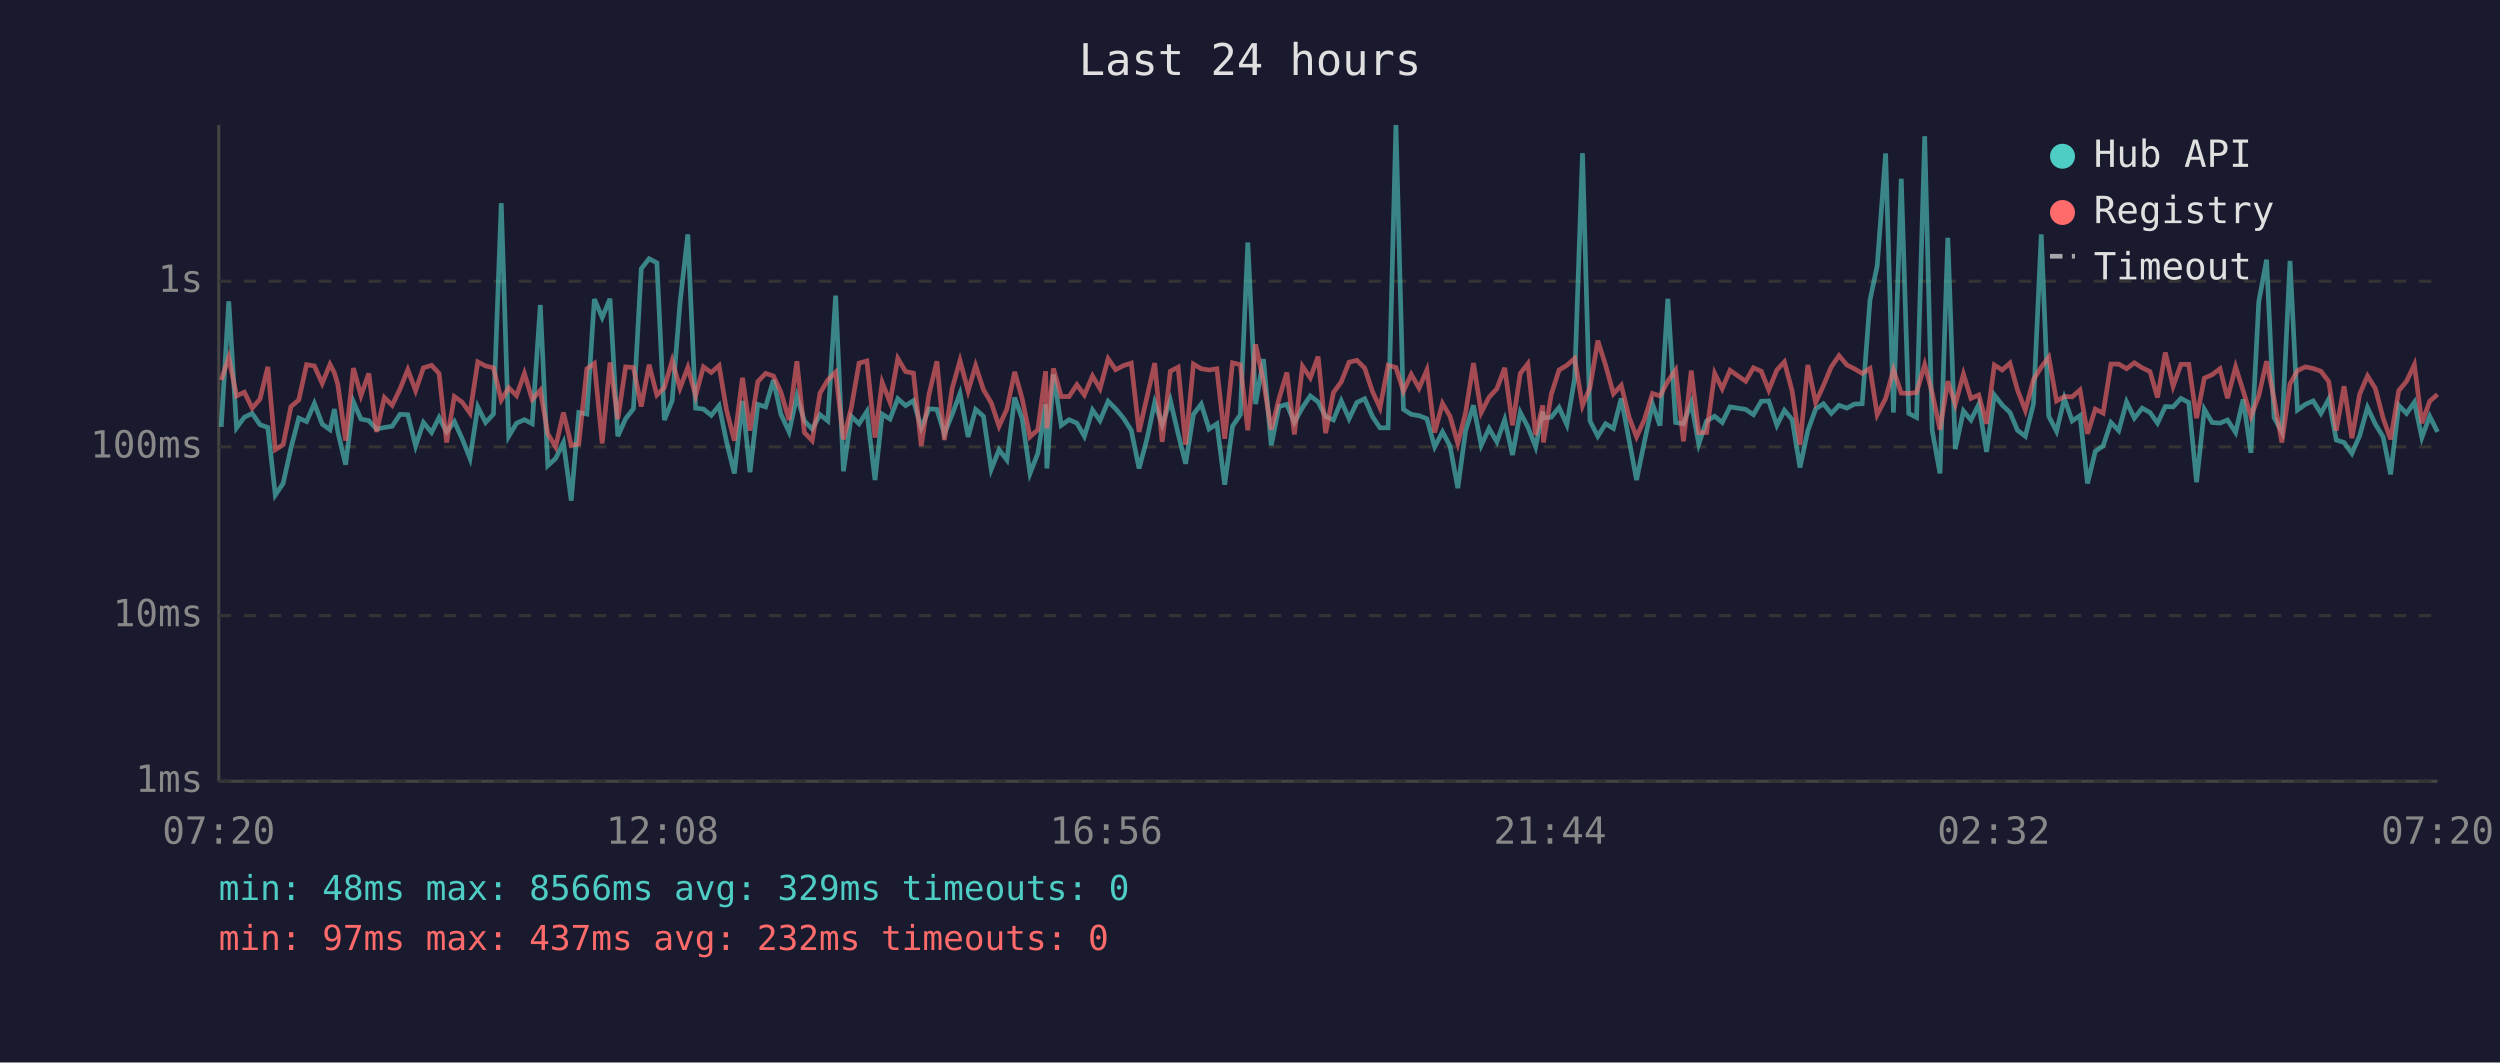
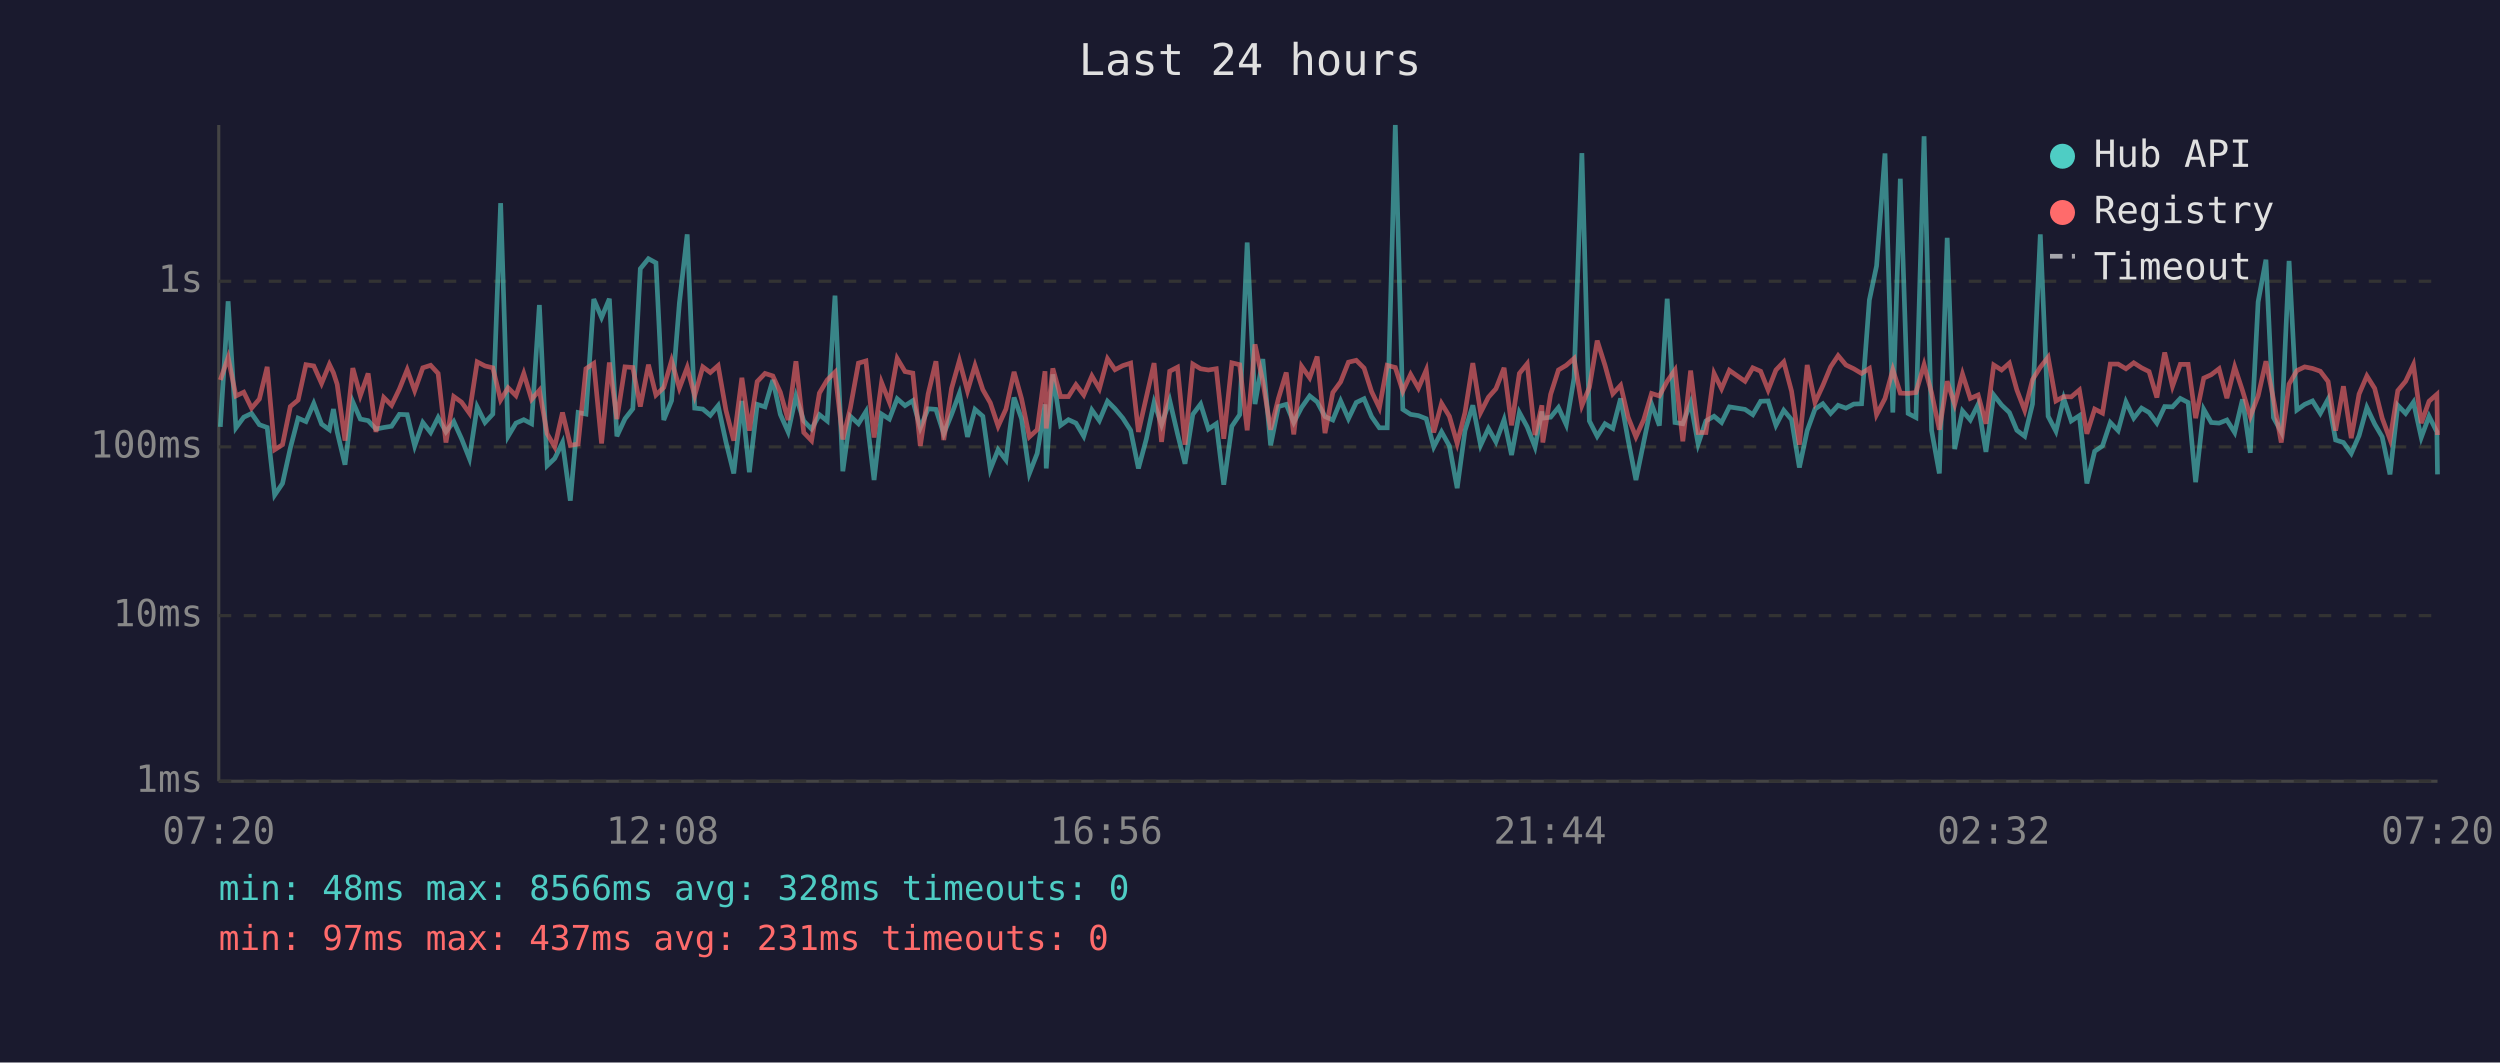
<svg xmlns="http://www.w3.org/2000/svg" viewBox="0 0 800 340" font-family="monospace" font-size="12">
  <rect width="800" height="340" fill="#1a1a2e" />
  <text x="400" y="24" fill="#e0e0e0" font-size="14" text-anchor="middle">Last 24 hours</text>
  <line x1="70" y1="40" x2="70" y2="250" stroke="#444" stroke-width="1" />
  <line x1="70" y1="250" x2="780" y2="250" stroke="#444" stroke-width="1" />
  <line x1="70" y1="250" x2="780" y2="250" stroke="#333" stroke-width="1" stroke-dasharray="4" />
  <text x="65" y="250" fill="#888" text-anchor="end" dominant-baseline="middle">1ms</text>
  <line x1="70" y1="197" x2="780" y2="197" stroke="#333" stroke-width="1" stroke-dasharray="4" />
  <text x="65" y="197" fill="#888" text-anchor="end" dominant-baseline="middle">10ms</text>
  <line x1="70" y1="143" x2="780" y2="143" stroke="#333" stroke-width="1" stroke-dasharray="4" />
  <text x="65" y="143" fill="#888" text-anchor="end" dominant-baseline="middle">100ms</text>
  <line x1="70" y1="90" x2="780" y2="90" stroke="#333" stroke-width="1" stroke-dasharray="4" />
  <text x="65" y="90" fill="#888" text-anchor="end" dominant-baseline="middle">1s</text>
  <text x="70" y="270" fill="#888" text-anchor="middle">07:20</text>
  <text x="212" y="270" fill="#888" text-anchor="middle">12:08</text>
  <text x="354" y="270" fill="#888" text-anchor="middle">16:56</text>
  <text x="496" y="270" fill="#888" text-anchor="middle">21:44</text>
  <text x="638" y="270" fill="#888" text-anchor="middle">02:32</text>
  <text x="780" y="270" fill="#888" text-anchor="middle">07:20</text>
-   <polyline points="70.8,136.6 73.2,96.4 75.7,136.9 78.2,133.5 80.7,132.3 83.2,135.9 85.7,136.8 88.1,158.4 90.6,154.7 93.1,143.4 95.6,133.8 98.1,134.9 100.6,129.1 103.1,135.7 105.6,137.5 107.0,130.9 108.1,138.2 110.6,148.7 113.1,128.6 115.5,134.1 118.0,134.6 120.5,137.3 123.0,136.8 125.5,136.4 128.0,132.6 130.5,132.7 133.0,142.7 135.5,135.2 138.1,138.4 140.5,133.6 142.9,138.2 145.4,134.9 147.9,140.4 150.4,146.7 152.9,130.2 155.4,135.2 157.9,132.5 160.4,65.0 162.8,139.6 165.3,135.4 167.8,134.3 170.3,135.6 172.9,97.6 175.3,149.0 177.8,146.7 180.3,141.6 182.8,160.2 185.2,132.0 187.8,132.5 190.2,95.7 192.7,101.6 195.2,95.6 197.7,139.6 200.2,134.0 202.7,130.8 205.2,86.0 207.7,82.8 210.2,84.1 212.6,134.4 215.1,128.2 217.6,97.0 220.1,75.0 222.6,130.6 225.1,130.9 227.6,132.9 230.1,129.8 232.5,141.4 235.0,151.5 237.6,128.3 240.0,151.1 242.5,129.4 245.0,130.2 247.5,121.6 249.9,132.6 252.5,138.2 255.0,126.8 257.4,134.7 259.9,137.3 262.4,132.7 264.9,134.7 267.4,94.6 269.9,150.8 272.4,133.2 274.9,135.6 277.4,131.7 280.0,153.6 282.3,132.5 284.8,134.1 287.3,127.6 289.8,129.8 292.3,128.2 294.8,136.9 297.3,130.8 299.8,131.0 302.2,138.8 304.7,132.6 307.2,125.9 309.8,139.8 312.2,131.0 314.7,133.2 317.2,150.2 319.7,143.9 322.2,147.2 324.7,127.2 327.1,134.0 329.6,151.5 332.1,145.1 334.6,129.4 335.0,149.9 337.1,119.8 339.6,136.1 342.1,134.3 344.6,135.4 347.0,139.6 349.6,131.2 352.0,134.6 354.6,128.4 357.0,130.8 359.5,133.8 362.0,137.7 364.5,149.9 367.0,140.6 369.5,128.8 371.9,135.9 374.5,128.1 377.0,138.8 379.4,148.4 381.9,132.6 384.4,129.3 386.9,137.3 389.4,135.6 391.9,155.1 394.4,136.4 396.9,132.7 399.3,77.6 401.8,129.3 404.3,114.9 406.8,142.5 409.3,130.1 411.8,129.4 414.2,135.2 416.8,130.4 419.3,126.7 421.8,128.6 424.2,133.3 426.7,134.4 429.2,128.3 431.7,134.0 434.2,128.8 436.7,127.6 439.2,133.3 441.6,136.9 444.2,136.9 446.7,40.0 449.1,131.0 451.6,132.6 454.1,133.0 456.6,134.0 459.1,143.0 461.6,138.2 464.0,142.7 466.5,156.2 469.0,137.8 471.5,129.7 474.0,142.5 476.5,137.1 479.0,141.4 481.5,134.3 484.0,145.6 486.5,132.0 488.9,136.6 491.4,143.0 493.7,131.7 493.9,133.8 496.4,133.5 498.9,130.4 501.4,135.9 503.9,121.0 506.4,49.0 508.8,134.7 511.3,139.6 513.8,135.6 516.3,137.1 518.8,127.5 521.3,140.8 523.7,153.6 526.2,141.4 528.8,129.3 531.2,136.2 533.7,95.6 536.2,135.2 538.7,135.6 541.2,128.9 543.6,142.1 546.1,134.7 548.7,133.2 551.1,135.2 553.6,130.2 558.6,131.0 561.1,132.7 563.6,128.4 566.0,128.3 568.6,136.1 571.0,131.3 573.5,134.3 576.0,149.6 578.5,137.8 581.0,130.9 583.5,129.2 586.0,132.3 588.5,129.7 591.0,130.6 593.4,129.3 595.9,129.2 598.4,96.0 600.7,85.1 603.4,49.1 605.9,132.0 608.4,57.2 610.8,132.3 613.3,133.6 615.9,43.6 618.3,137.7 620.8,151.5 623.3,76.1 625.7,143.7 628.3,131.5 630.7,134.4 633.2,129.4 635.7,144.6 638.2,126.4 640.7,129.6 643.2,132.0 645.6,137.7 648.1,139.6 650.7,129.3 653.2,75.0 655.6,133.2 658.1,138.0 660.6,127.5 663.1,134.7 665.6,133.0 668.0,154.7 670.5,144.4 673.0,142.7 675.5,135.2 678.0,137.8 680.5,128.6 683.0,133.8 685.5,130.6 688.0,132.0 690.4,135.4 692.9,130.1 695.4,130.2 697.9,127.5 700.4,128.8 702.9,154.3 705.4,131.0 707.9,135.2 710.4,135.4 712.8,134.4 715.4,138.4 717.8,127.8 720.3,144.9 722.8,96.6 725.3,83.1 727.7,133.6 730.2,138.2 732.8,83.5 735.2,131.2 737.7,129.4 740.2,128.3 742.7,132.3 745.2,127.7 747.6,140.8 750.1,141.6 752.6,145.1 755.1,139.4 757.6,130.4 760.1,135.7 762.6,139.8 765.0,151.8 767.6,129.7 770.1,132.3 772.6,128.7 775.0,140.0 777.5,133.2 780.0,138.2" fill="none" stroke="#4ecdc4" stroke-width="1.5" opacity="0.6" />
-   <polyline points="70.8,121.6 73.2,114.4 75.7,126.7 78.2,125.5 80.7,130.6 83.2,127.7 85.7,117.4 88.1,143.9 90.6,142.3 93.1,130.1 95.6,128.0 98.1,116.7 100.6,117.1 103.1,122.7 105.6,116.6 107.0,119.3 108.1,123.0 110.6,141.0 113.1,117.8 115.5,126.6 118.0,119.5 120.5,138.2 123.0,127.2 125.5,129.7 128.0,124.5 130.5,118.3 133.0,125.0 135.5,117.7 138.1,116.9 140.5,119.5 142.9,141.6 145.4,126.9 147.9,128.7 150.4,132.2 152.9,115.8 155.4,117.1 157.9,117.7 160.4,128.0 162.8,124.1 165.3,126.6 167.8,119.5 170.3,127.8 172.9,124.9 175.3,138.8 177.8,143.0 180.3,132.0 182.8,142.5 185.2,142.1 187.8,118.0 190.2,116.3 192.7,141.9 195.2,116.0 197.7,134.1 200.2,117.4 202.7,117.6 205.2,130.1 207.7,116.7 210.2,126.4 212.6,124.0 215.1,115.4 217.6,124.2 220.1,117.6 222.6,126.6 225.1,117.4 227.6,119.2 230.1,117.0 232.5,131.3 235.0,141.0 237.6,120.9 240.0,137.8 242.5,122.1 245.0,119.5 247.5,120.3 249.9,125.5 252.5,134.4 255.0,115.6 257.4,138.4 259.9,141.0 262.4,125.8 264.9,121.6 267.4,119.1 269.9,140.6 272.4,130.6 274.9,116.2 277.4,115.5 280.0,140.0 282.3,122.4 284.8,128.7 287.3,114.7 289.8,118.9 292.3,119.4 294.8,142.7 297.3,126.1 299.8,115.6 302.2,140.8 304.7,124.3 307.2,115.4 309.8,125.1 312.2,117.0 314.7,124.7 317.2,128.9 319.7,136.4 322.2,130.9 324.7,119.0 327.1,127.6 329.6,139.8 332.1,137.5 334.6,118.8 335.0,137.1 337.1,117.9 339.6,126.9 342.1,126.9 344.6,123.1 347.0,126.4 349.6,120.3 352.0,124.4 354.6,114.8 357.0,118.3 359.5,117.0 362.0,116.2 364.5,138.2 367.0,127.2 369.5,116.2 371.9,141.4 374.5,118.8 377.0,117.5 379.4,142.3 381.9,116.5 384.4,118.0 386.9,118.4 389.4,118.0 391.9,140.4 394.4,116.1 396.9,116.7 399.3,137.7 401.8,110.2 404.3,122.0 406.8,137.5 409.3,127.5 411.8,119.2 414.2,139.0 416.8,117.2 419.3,120.9 421.8,114.1 424.2,138.6 426.7,125.6 429.2,122.2 431.7,115.9 434.2,115.3 436.7,117.8 439.2,125.3 441.6,130.5 444.2,116.9 446.7,117.6 449.1,125.2 451.6,119.8 454.1,124.2 456.6,118.4 459.1,138.4 461.6,129.1 464.0,133.2 466.5,141.9 469.0,132.0 471.5,116.2 474.0,132.0 476.5,127.1 479.0,124.4 481.5,117.7 484.0,136.1 486.5,119.5 488.9,116.4 491.4,139.2 493.7,129.7 493.9,141.6 496.4,126.2 498.9,118.4 501.4,116.9 503.9,114.7 506.4,129.8 508.8,124.0 511.3,109.0 513.8,116.9 516.3,126.0 518.8,123.3 521.3,133.5 523.7,139.8 526.2,134.3 528.8,125.9 531.2,126.7 533.7,122.0 536.2,118.4 538.7,141.2 541.2,118.6 543.6,138.4 546.1,138.4 548.7,119.5 551.1,124.4 553.6,118.5 558.6,122.0 561.1,117.7 563.6,118.8 566.0,124.8 568.6,118.4 571.0,115.8 573.5,125.2 576.0,142.3 578.5,116.8 581.0,128.8 583.5,123.4 586.0,117.4 588.5,113.8 591.0,116.8 593.4,118.0 595.9,119.5 598.4,117.9 600.7,132.7 603.4,127.5 605.9,118.3 608.4,125.8 610.8,125.9 613.3,125.6 615.9,116.7 618.3,125.7 620.8,137.5 623.3,122.0 625.7,129.4 628.3,119.7 630.7,127.5 633.2,126.4 635.7,135.6 638.2,116.8 640.7,118.4 643.2,116.2 645.6,124.8 648.1,131.3 650.7,121.5 653.2,117.5 655.6,114.3 658.1,128.3 660.6,126.9 663.1,127.0 665.6,124.8 668.0,138.8 670.5,130.9 673.0,132.2 675.5,116.5 678.0,116.5 680.5,118.0 683.0,116.1 685.5,117.7 688.0,118.9 690.4,127.2 692.9,112.8 695.4,123.6 697.9,116.6 700.4,116.6 702.9,133.8 705.4,121.0 707.9,119.9 710.4,118.0 712.8,127.4 715.4,117.4 717.8,125.0 720.3,133.3 722.8,126.7 725.3,115.6 727.7,127.7 730.2,141.6 732.8,122.9 735.2,118.6 737.7,117.4 740.2,117.9 742.7,118.8 745.2,122.1 747.6,137.8 750.1,123.6 752.6,140.2 755.1,126.1 757.6,120.3 760.1,124.3 762.6,133.8 765.0,140.6 767.6,125.0 770.1,122.0 772.6,116.7 775.0,135.4 777.5,128.4 780.0,126.2" fill="none" stroke="#ff6b6b" stroke-width="1.5" opacity="0.6" />
+   <polyline points="70.5,136.6 73.0,96.4 75.5,136.9 78.0,133.5 80.5,132.3 83.0,135.9 85.5,136.8 87.9,158.4 90.4,154.7 92.9,143.4 95.4,133.8 97.9,134.9 100.4,129.1 102.9,135.7 105.4,137.5 106.7,130.9 107.9,138.2 110.4,148.7 112.9,128.6 115.3,134.1 117.8,134.6 120.3,137.3 122.8,136.8 125.3,136.4 127.8,132.6 130.3,132.7 132.7,142.7 135.3,135.2 137.8,138.4 140.2,133.6 142.7,138.2 145.2,134.9 147.7,140.4 150.2,146.7 152.7,130.2 155.2,135.2 157.7,132.5 160.2,65.0 162.6,139.6 165.1,135.4 167.6,134.3 170.1,135.6 172.6,97.6 175.1,149.0 177.5,146.7 180.0,141.6 182.5,160.2 185.0,132.0 187.5,132.5 190.0,95.7 192.5,101.6 195.0,95.6 197.4,139.6 200.0,134.0 202.5,130.8 204.9,86.0 207.5,82.8 209.9,84.1 212.4,134.4 214.9,128.2 217.4,97.0 219.9,75.0 222.3,130.6 224.9,130.9 227.3,132.9 229.8,129.8 232.3,141.4 234.8,151.5 237.4,128.3 239.8,151.1 242.3,129.4 244.8,130.2 247.3,121.6 249.7,132.6 252.2,138.2 254.7,126.8 257.2,134.7 259.7,137.3 262.2,132.7 264.7,134.7 267.2,94.6 269.7,150.8 272.1,133.2 274.7,135.6 277.1,131.7 279.7,153.6 282.1,132.5 284.6,134.1 287.1,127.6 289.6,129.8 292.1,128.2 294.5,136.9 297.0,130.8 299.5,131.0 302.0,138.8 304.5,132.6 307.0,125.9 309.6,139.8 312.0,131.0 314.5,133.2 316.9,150.2 319.4,143.9 321.9,147.2 324.5,127.2 326.9,134.0 329.4,151.5 331.9,145.1 334.4,129.4 334.8,149.9 336.9,119.8 339.4,136.1 341.9,134.3 344.3,135.4 346.8,139.6 349.4,131.2 351.8,134.6 354.4,128.4 356.8,130.8 359.3,133.8 361.8,137.7 364.3,149.9 366.8,140.6 369.3,128.8 371.7,135.9 374.3,128.1 376.8,138.8 379.2,148.4 381.7,132.6 384.2,129.3 386.7,137.3 389.2,135.6 391.6,155.1 394.2,136.4 396.7,132.7 399.1,77.6 401.6,129.3 404.1,114.9 406.6,142.5 409.1,130.1 411.6,129.4 414.0,135.2 416.5,130.4 419.1,126.7 421.5,128.6 424.0,133.3 426.5,134.4 429.0,128.3 431.5,134.0 434.0,128.8 436.5,127.6 438.9,133.3 441.4,136.9 443.9,136.9 446.5,40.0 448.9,131.0 451.4,132.6 453.9,133.0 456.4,134.0 458.8,143.0 461.3,138.2 463.8,142.7 466.3,156.2 468.8,137.8 471.3,129.7 473.8,142.5 476.3,137.1 478.7,141.4 481.3,134.3 483.7,145.6 486.2,132.0 488.7,136.6 491.2,143.0 493.4,131.7 493.7,133.8 496.2,133.5 498.7,130.4 501.2,135.9 503.7,121.0 506.2,49.0 508.6,134.7 511.1,139.6 513.6,135.6 516.1,137.1 518.6,127.5 521.0,140.8 523.5,153.6 526.0,141.4 528.5,129.3 531.0,136.2 533.5,95.6 536.0,135.2 538.5,135.6 541.0,128.9 543.4,142.1 545.9,134.7 548.5,133.2 550.9,135.2 553.4,130.2 558.4,131.0 560.9,132.7 563.4,128.4 565.8,128.3 568.3,136.1 570.8,131.3 573.3,134.3 575.8,149.6 578.3,137.8 580.8,130.9 583.3,129.2 585.8,132.3 588.2,129.7 590.7,130.6 593.2,129.3 595.7,129.2 598.2,96.0 600.5,85.1 603.2,49.1 605.7,132.0 608.1,57.2 610.6,132.3 613.1,133.6 615.7,43.6 618.1,137.7 620.6,151.5 623.1,76.1 625.5,143.7 628.0,131.5 630.5,134.4 633.0,129.4 635.5,144.6 638.0,126.4 640.5,129.6 643.0,132.0 645.4,137.7 647.9,139.6 650.4,129.3 652.9,75.0 655.4,133.2 657.9,138.0 660.4,127.5 662.8,134.7 665.4,133.0 667.8,154.7 670.3,144.4 672.8,142.7 675.3,135.2 677.8,137.8 680.3,128.6 682.8,133.8 685.3,130.6 687.7,132.0 690.2,135.4 692.7,130.1 695.2,130.2 697.7,127.5 700.2,128.8 702.6,154.3 705.2,131.0 707.6,135.2 710.1,135.4 712.6,134.4 715.1,138.4 717.6,127.8 720.1,144.9 722.6,96.6 725.1,83.1 727.5,133.6 730.0,138.2 732.5,83.5 735.0,131.2 737.5,129.4 740.0,128.3 742.5,132.3 745.0,127.7 747.4,140.8 749.9,141.6 752.4,145.1 754.9,139.4 757.4,130.4 759.9,135.7 762.3,139.8 764.8,151.8 767.3,129.7 769.8,132.3 772.3,128.7 774.8,140.0 777.3,133.2 779.8,138.2 780.0,151.8" fill="none" stroke="#4ecdc4" stroke-width="1.5" opacity="0.6" />
+   <polyline points="70.5,121.6 73.0,114.4 75.5,126.7 78.0,125.5 80.5,130.6 83.0,127.7 85.5,117.4 87.9,143.9 90.4,142.3 92.9,130.1 95.4,128.0 97.9,116.7 100.4,117.1 102.9,122.7 105.4,116.6 106.7,119.3 107.9,123.0 110.4,141.0 112.9,117.8 115.3,126.6 117.8,119.5 120.3,138.2 122.8,127.2 125.3,129.7 127.8,124.5 130.3,118.3 132.7,125.0 135.3,117.7 137.8,116.9 140.2,119.5 142.7,141.6 145.2,126.9 147.7,128.7 150.2,132.2 152.7,115.8 155.2,117.1 157.7,117.7 160.2,128.0 162.6,124.1 165.1,126.6 167.6,119.5 170.1,127.8 172.6,124.9 175.1,138.8 177.5,143.0 180.0,132.0 182.5,142.5 185.0,142.1 187.5,118.0 190.0,116.3 192.5,141.9 195.0,116.0 197.4,134.1 200.0,117.4 202.5,117.6 204.9,130.1 207.5,116.7 209.9,126.4 212.4,124.0 214.9,115.4 217.4,124.2 219.9,117.6 222.3,126.6 224.9,117.4 227.3,119.2 229.8,117.0 232.3,131.3 234.8,141.0 237.4,120.9 239.8,137.8 242.3,122.1 244.8,119.5 247.3,120.3 249.7,125.5 252.2,134.4 254.7,115.6 257.2,138.4 259.7,141.0 262.2,125.8 264.7,121.6 267.2,119.1 269.7,140.6 272.1,130.6 274.7,116.2 277.1,115.5 279.7,140.0 282.1,122.4 284.6,128.7 287.1,114.7 289.6,118.9 292.1,119.4 294.5,142.7 297.0,126.1 299.5,115.6 302.0,140.8 304.5,124.3 307.0,115.4 309.6,125.1 312.0,117.0 314.5,124.7 316.9,128.9 319.4,136.4 321.9,130.9 324.5,119.0 326.9,127.6 329.4,139.8 331.9,137.5 334.4,118.8 334.8,137.1 336.9,117.9 339.4,126.9 341.9,126.9 344.3,123.1 346.8,126.4 349.4,120.3 351.8,124.4 354.4,114.8 356.8,118.3 359.3,117.0 361.8,116.2 364.3,138.2 366.8,127.2 369.3,116.2 371.7,141.4 374.3,118.8 376.8,117.5 379.2,142.3 381.7,116.5 384.2,118.0 386.7,118.4 389.2,118.0 391.6,140.4 394.2,116.1 396.7,116.7 399.1,137.7 401.6,110.2 404.1,122.0 406.6,137.5 409.1,127.5 411.6,119.2 414.0,139.0 416.5,117.2 419.1,120.9 421.5,114.1 424.0,138.6 426.5,125.6 429.0,122.2 431.5,115.9 434.0,115.3 436.5,117.8 438.9,125.3 441.4,130.5 443.9,116.9 446.5,117.6 448.9,125.2 451.4,119.8 453.9,124.2 456.4,118.4 458.8,138.4 461.3,129.1 463.8,133.2 466.3,141.9 468.8,132.0 471.3,116.2 473.8,132.0 476.3,127.1 478.7,124.4 481.3,117.7 483.7,136.1 486.2,119.5 488.7,116.4 491.2,139.2 493.4,129.7 493.7,141.6 496.2,126.2 498.7,118.4 501.2,116.9 503.7,114.7 506.2,129.8 508.6,124.0 511.1,109.0 513.6,116.9 516.1,126.0 518.6,123.3 521.0,133.5 523.5,139.8 526.0,134.3 528.5,125.9 531.0,126.7 533.5,122.0 536.0,118.4 538.5,141.2 541.0,118.6 543.4,138.4 545.9,138.4 548.5,119.5 550.9,124.4 553.4,118.5 558.4,122.0 560.9,117.7 563.4,118.8 565.8,124.8 568.3,118.4 570.8,115.8 573.3,125.2 575.8,142.3 578.3,116.8 580.8,128.8 583.3,123.4 585.8,117.4 588.2,113.8 590.7,116.8 593.2,118.0 595.7,119.5 598.2,117.9 600.5,132.7 603.2,127.5 605.7,118.3 608.1,125.8 610.6,125.9 613.1,125.6 615.7,116.7 618.1,125.7 620.6,137.5 623.1,122.0 625.5,129.4 628.0,119.7 630.5,127.5 633.0,126.4 635.5,135.6 638.0,116.8 640.5,118.4 643.0,116.2 645.4,124.8 647.9,131.3 650.4,121.5 652.9,117.5 655.4,114.3 657.9,128.3 660.4,126.9 662.8,127.0 665.4,124.8 667.8,138.8 670.3,130.9 672.8,132.2 675.3,116.5 677.8,116.5 680.3,118.0 682.8,116.1 685.3,117.7 687.7,118.9 690.2,127.2 692.7,112.8 695.2,123.6 697.7,116.6 700.2,116.6 702.6,133.8 705.2,121.0 707.6,119.9 710.1,118.0 712.6,127.4 715.1,117.4 717.6,125.0 720.1,133.3 722.6,126.7 725.1,115.6 727.5,127.7 730.0,141.6 732.5,122.9 735.0,118.6 737.5,117.4 740.0,117.9 742.5,118.8 745.0,122.1 747.4,137.8 749.9,123.6 752.4,140.2 754.9,126.1 757.4,120.3 759.9,124.3 762.3,133.8 764.8,140.6 767.3,125.0 769.8,122.0 772.3,116.7 774.8,135.4 777.3,128.4 779.8,126.2 780.0,139.2" fill="none" stroke="#ff6b6b" stroke-width="1.5" opacity="0.6" />
  <circle cx="660" cy="50" r="4" fill="#4ecdc4" />
  <text x="670" y="50" fill="#e0e0e0" dominant-baseline="middle">Hub API</text>
  <circle cx="660" cy="68" r="4" fill="#ff6b6b" />
  <text x="670" y="68" fill="#e0e0e0" dominant-baseline="middle">Registry</text>
  <line x1="656" y1="82" x2="664" y2="82" stroke="#e0e0e0" stroke-width="1.5" stroke-dasharray="4,3" opacity="0.7" />
  <text x="670" y="86" fill="#e0e0e0" dominant-baseline="middle">Timeout</text>
-   <text x="70" y="288" fill="#4ecdc4" font-size="11">min: 48ms  max: 8566ms  avg: 329ms  timeouts: 0</text>
-   <text x="70" y="304" fill="#ff6b6b" font-size="11">min: 97ms  max: 437ms  avg: 232ms  timeouts: 0</text>
+   <text x="70" y="288" fill="#4ecdc4" font-size="11">min: 48ms  max: 8566ms  avg: 328ms  timeouts: 0</text>
+   <text x="70" y="304" fill="#ff6b6b" font-size="11">min: 97ms  max: 437ms  avg: 231ms  timeouts: 0</text>
</svg>
